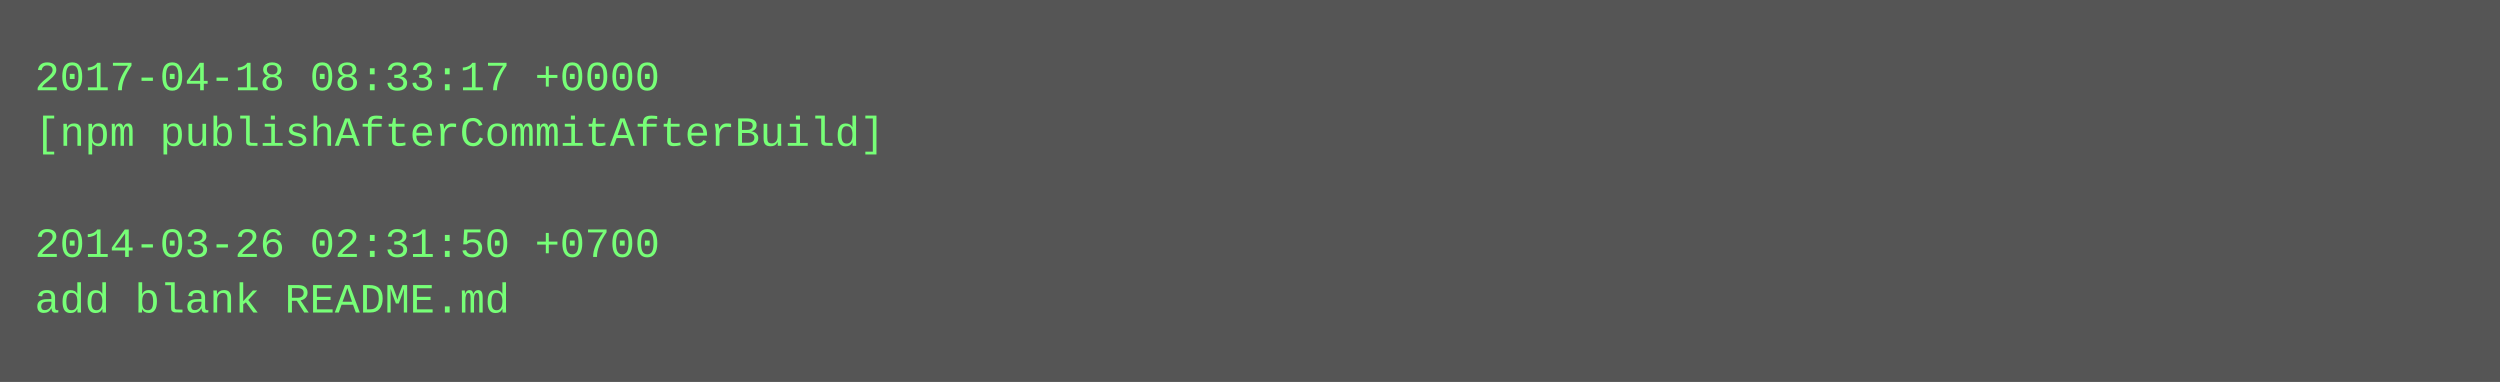
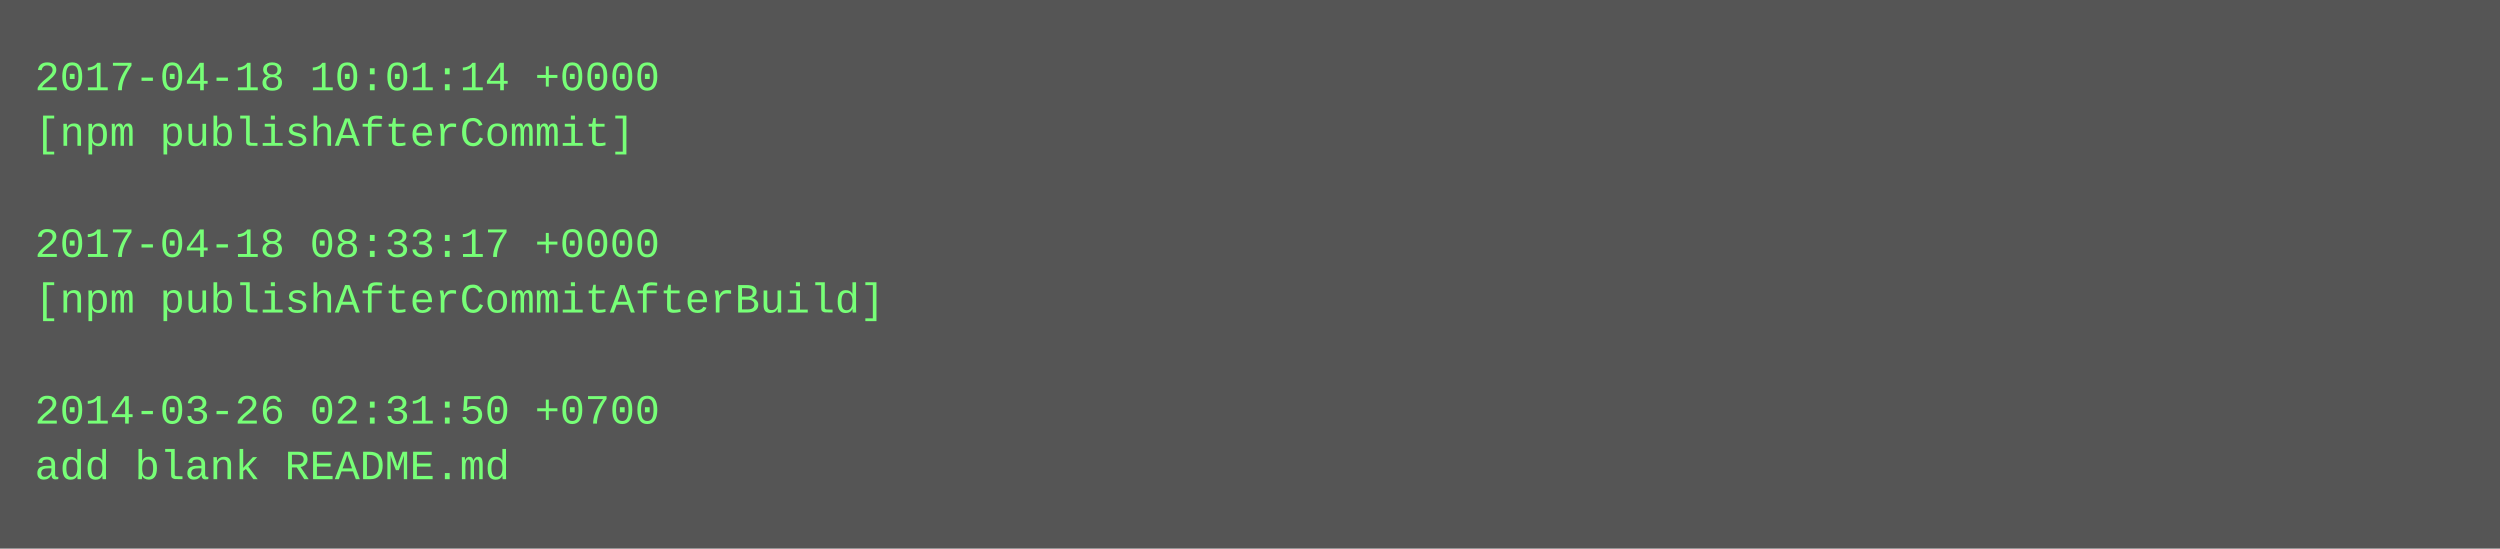
- <svg xmlns="http://www.w3.org/2000/svg" height="110" width="720">
-   <rect height="110" fill="#555" width="720" />
+ <svg xmlns="http://www.w3.org/2000/svg" height="158" width="720">
+   <rect height="158" fill="#555" width="720" />
  <text fill="#7f7" font-family="Courier New" font-size="12" xml:space="preserve">
-     <tspan x="10" y="26">2017-04-18 08:33:17 +0000</tspan>
-     <tspan x="10" y="42">[npm publishAfterCommitAfterBuild]</tspan>
+     <tspan x="10" y="26">2017-04-18 10:01:14 +0000</tspan>
+     <tspan x="10" y="42">[npm publishAfterCommit]</tspan>
    <tspan x="10" y="58" />
-     <tspan x="10" y="74">2014-03-26 02:31:50 +0700</tspan>
-     <tspan x="10" y="90">add blank README.md</tspan>
+     <tspan x="10" y="74">2017-04-18 08:33:17 +0000</tspan>
+     <tspan x="10" y="90">[npm publishAfterCommitAfterBuild]</tspan>
+     <tspan x="10" y="106" />
+     <tspan x="10" y="122">2014-03-26 02:31:50 +0700</tspan>
+     <tspan x="10" y="138">add blank README.md</tspan>
  </text>
</svg>
